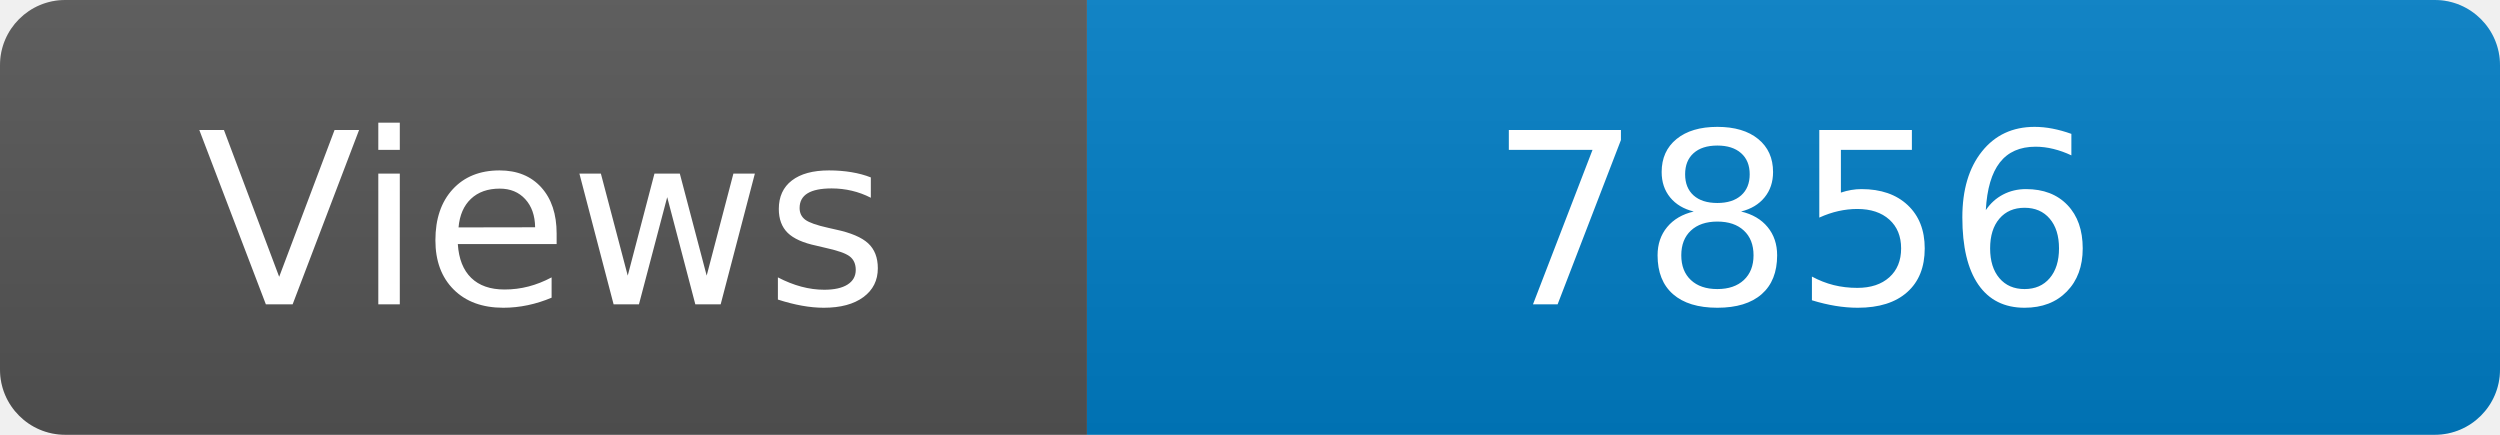
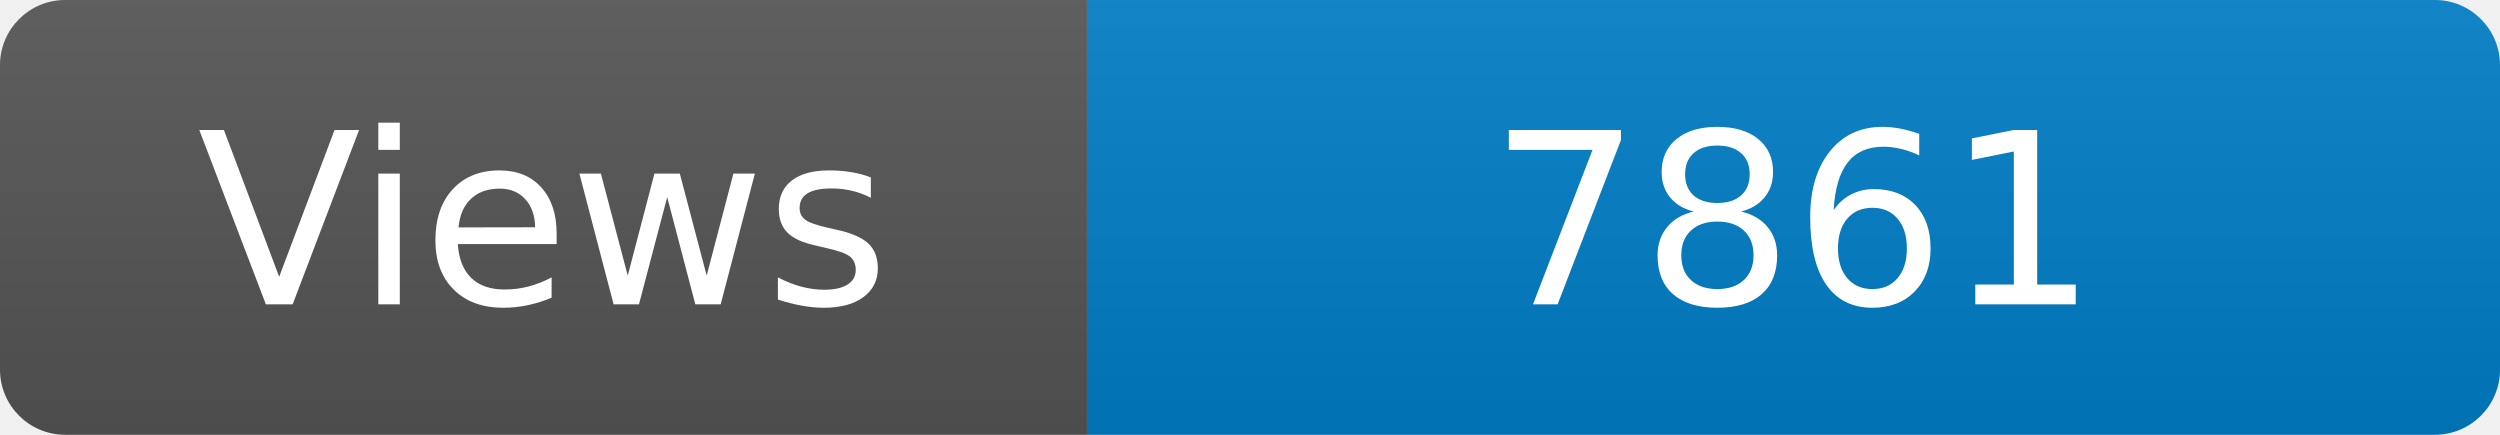
<svg xmlns="http://www.w3.org/2000/svg" width="115" height="20" role="img" aria-label="Maintained?: yes">
  <linearGradient id="s" x2="0" y2="100%">
    <stop offset="0" stop-color="#bbb" stop-opacity=".1" />
    <stop offset="1" stop-opacity=".1" />
  </linearGradient>
  <clipPath id="r">
    <rect width="115" height="20" rx="3" fill="#fff" />
  </clipPath>
  <g clip-path="url(#r)">
    <rect width="50" height="20" fill="#555" />
    <rect x="50" width="160" height="20" fill="#007ec6" />
    <rect width="115" height="20" fill="url(#s)" />
  </g>
  <g fill="#fff" text-anchor="middle" font-family="Verdana,Geneva,DejaVu Sans,sans-serif" font-size="110">
    <text x="250" y="140" transform="scale(.1)" fill="#fff">Views</text>
-     <text x="825" y="140" transform="scale(.1)" fill="#fff">7856</text>
+     <text x="825" y="140" transform="scale(.1)" fill="#fff">7861</text>
  </g>
</svg>
